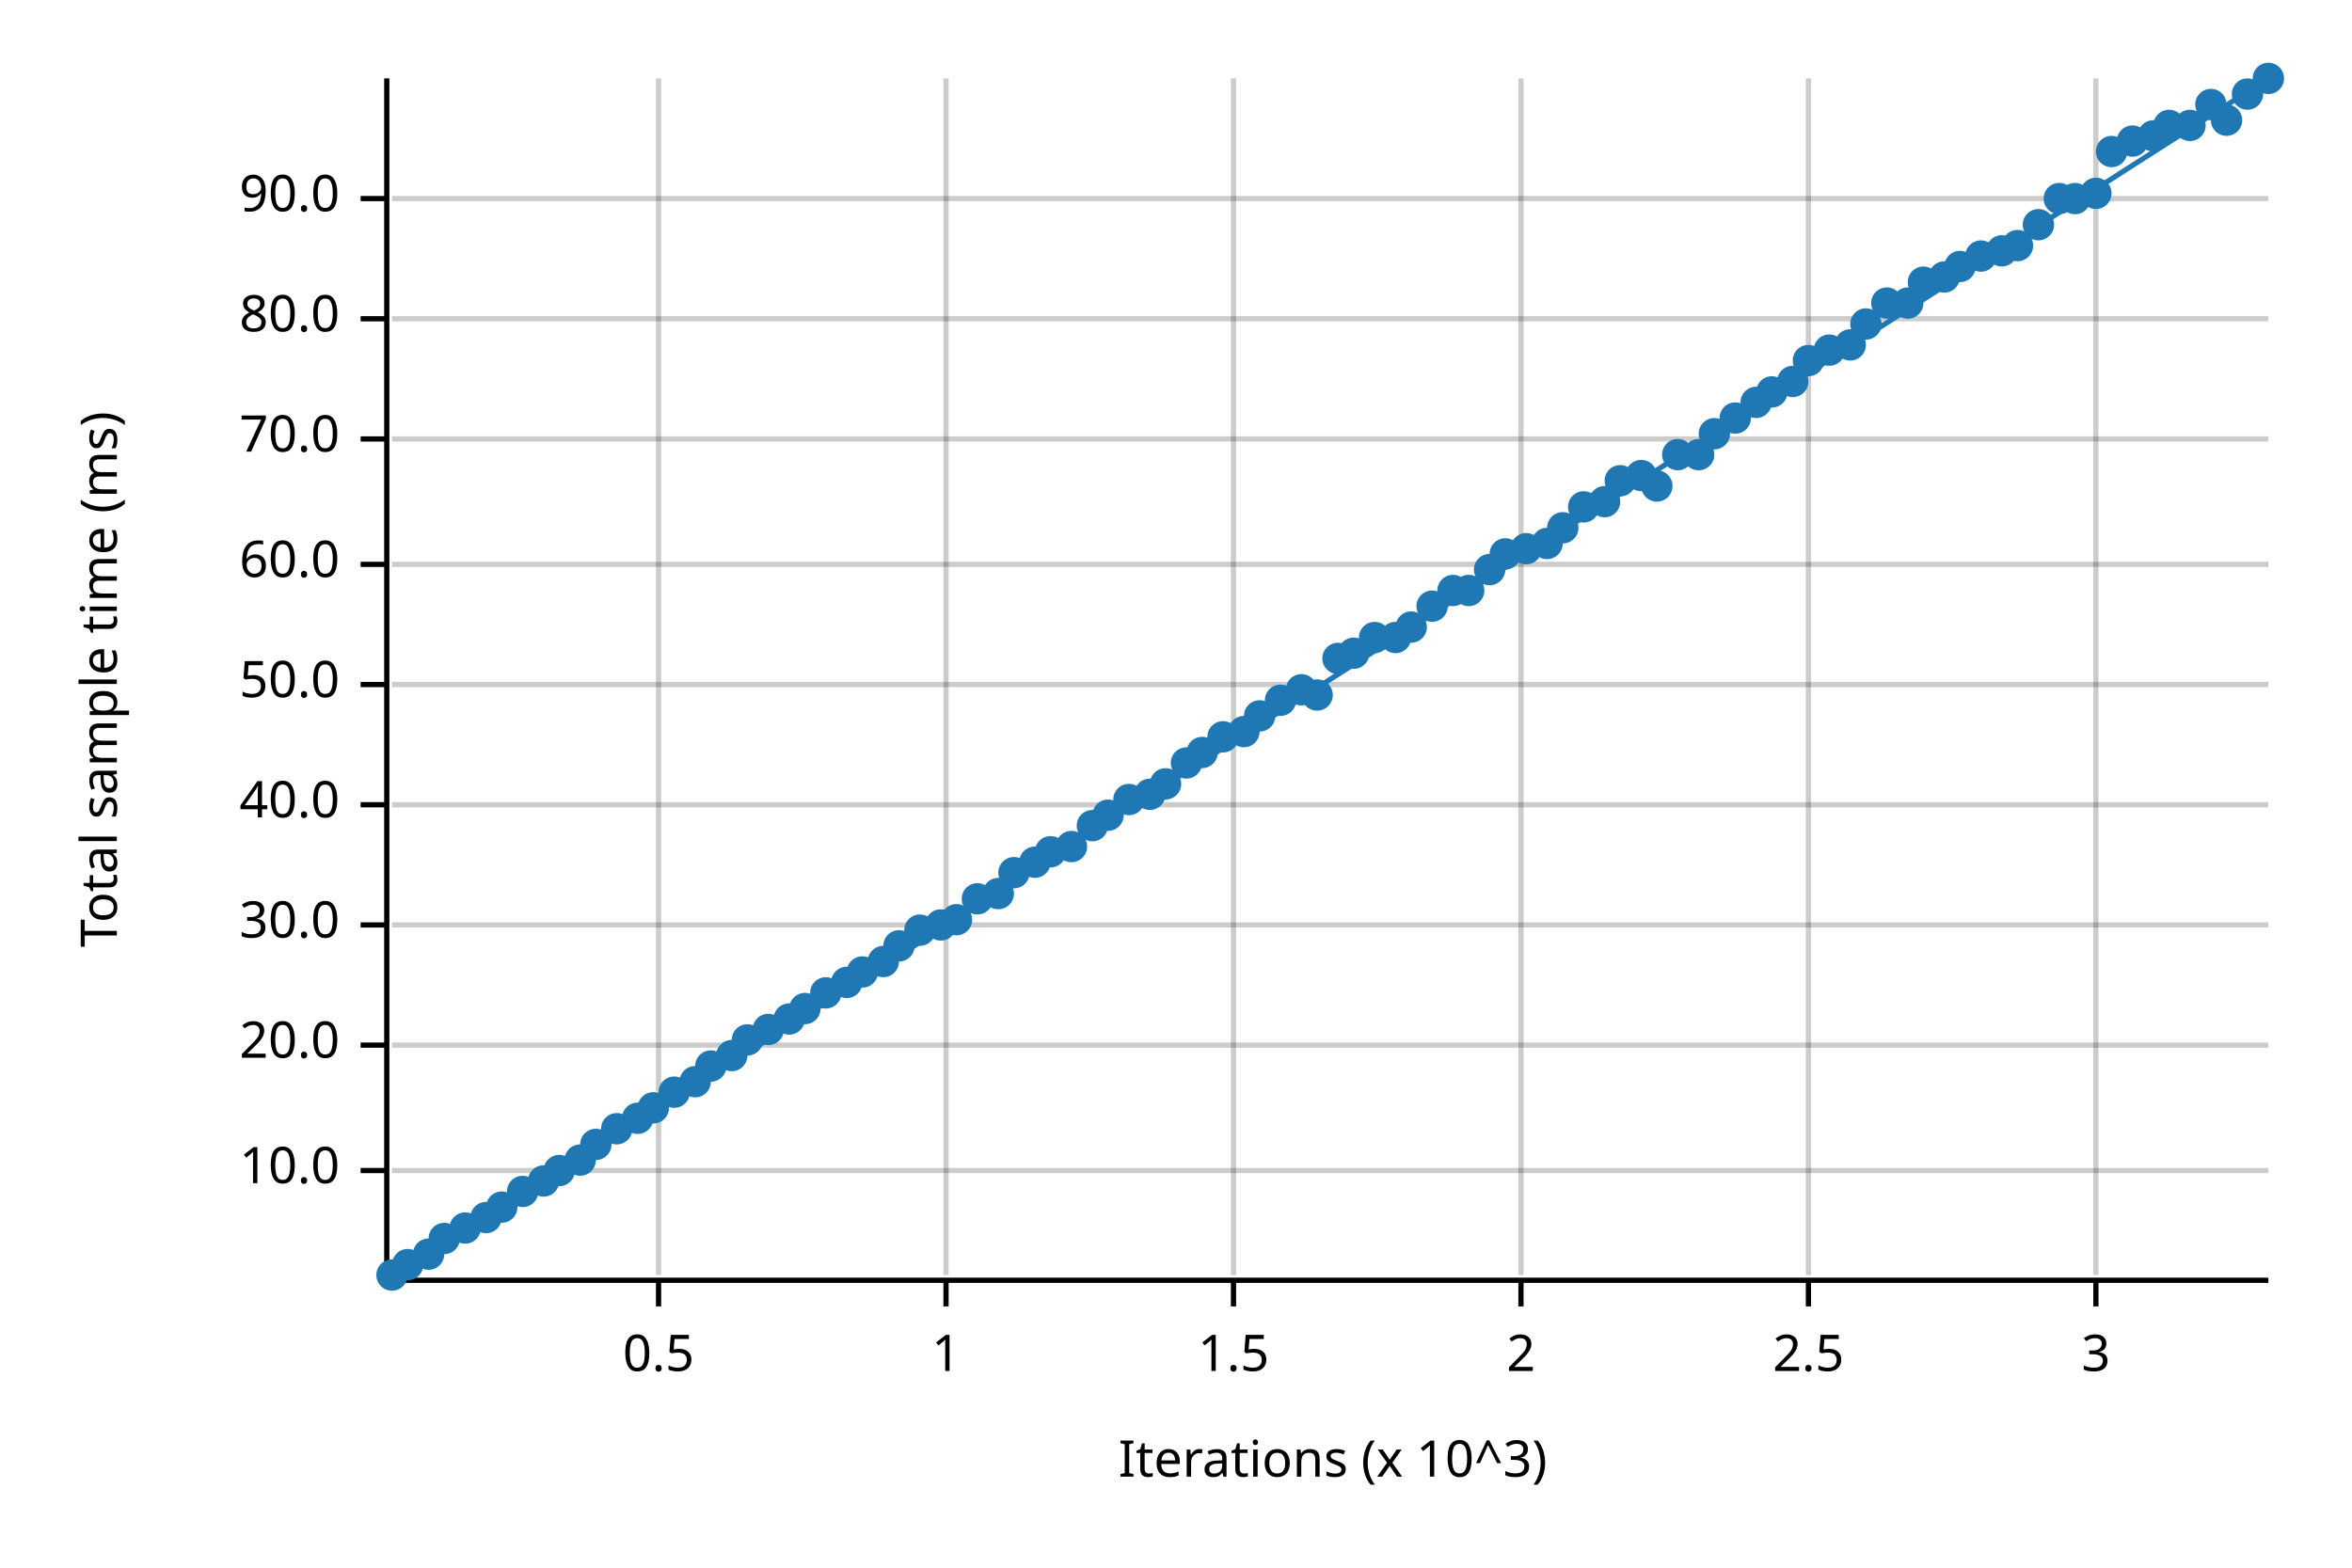
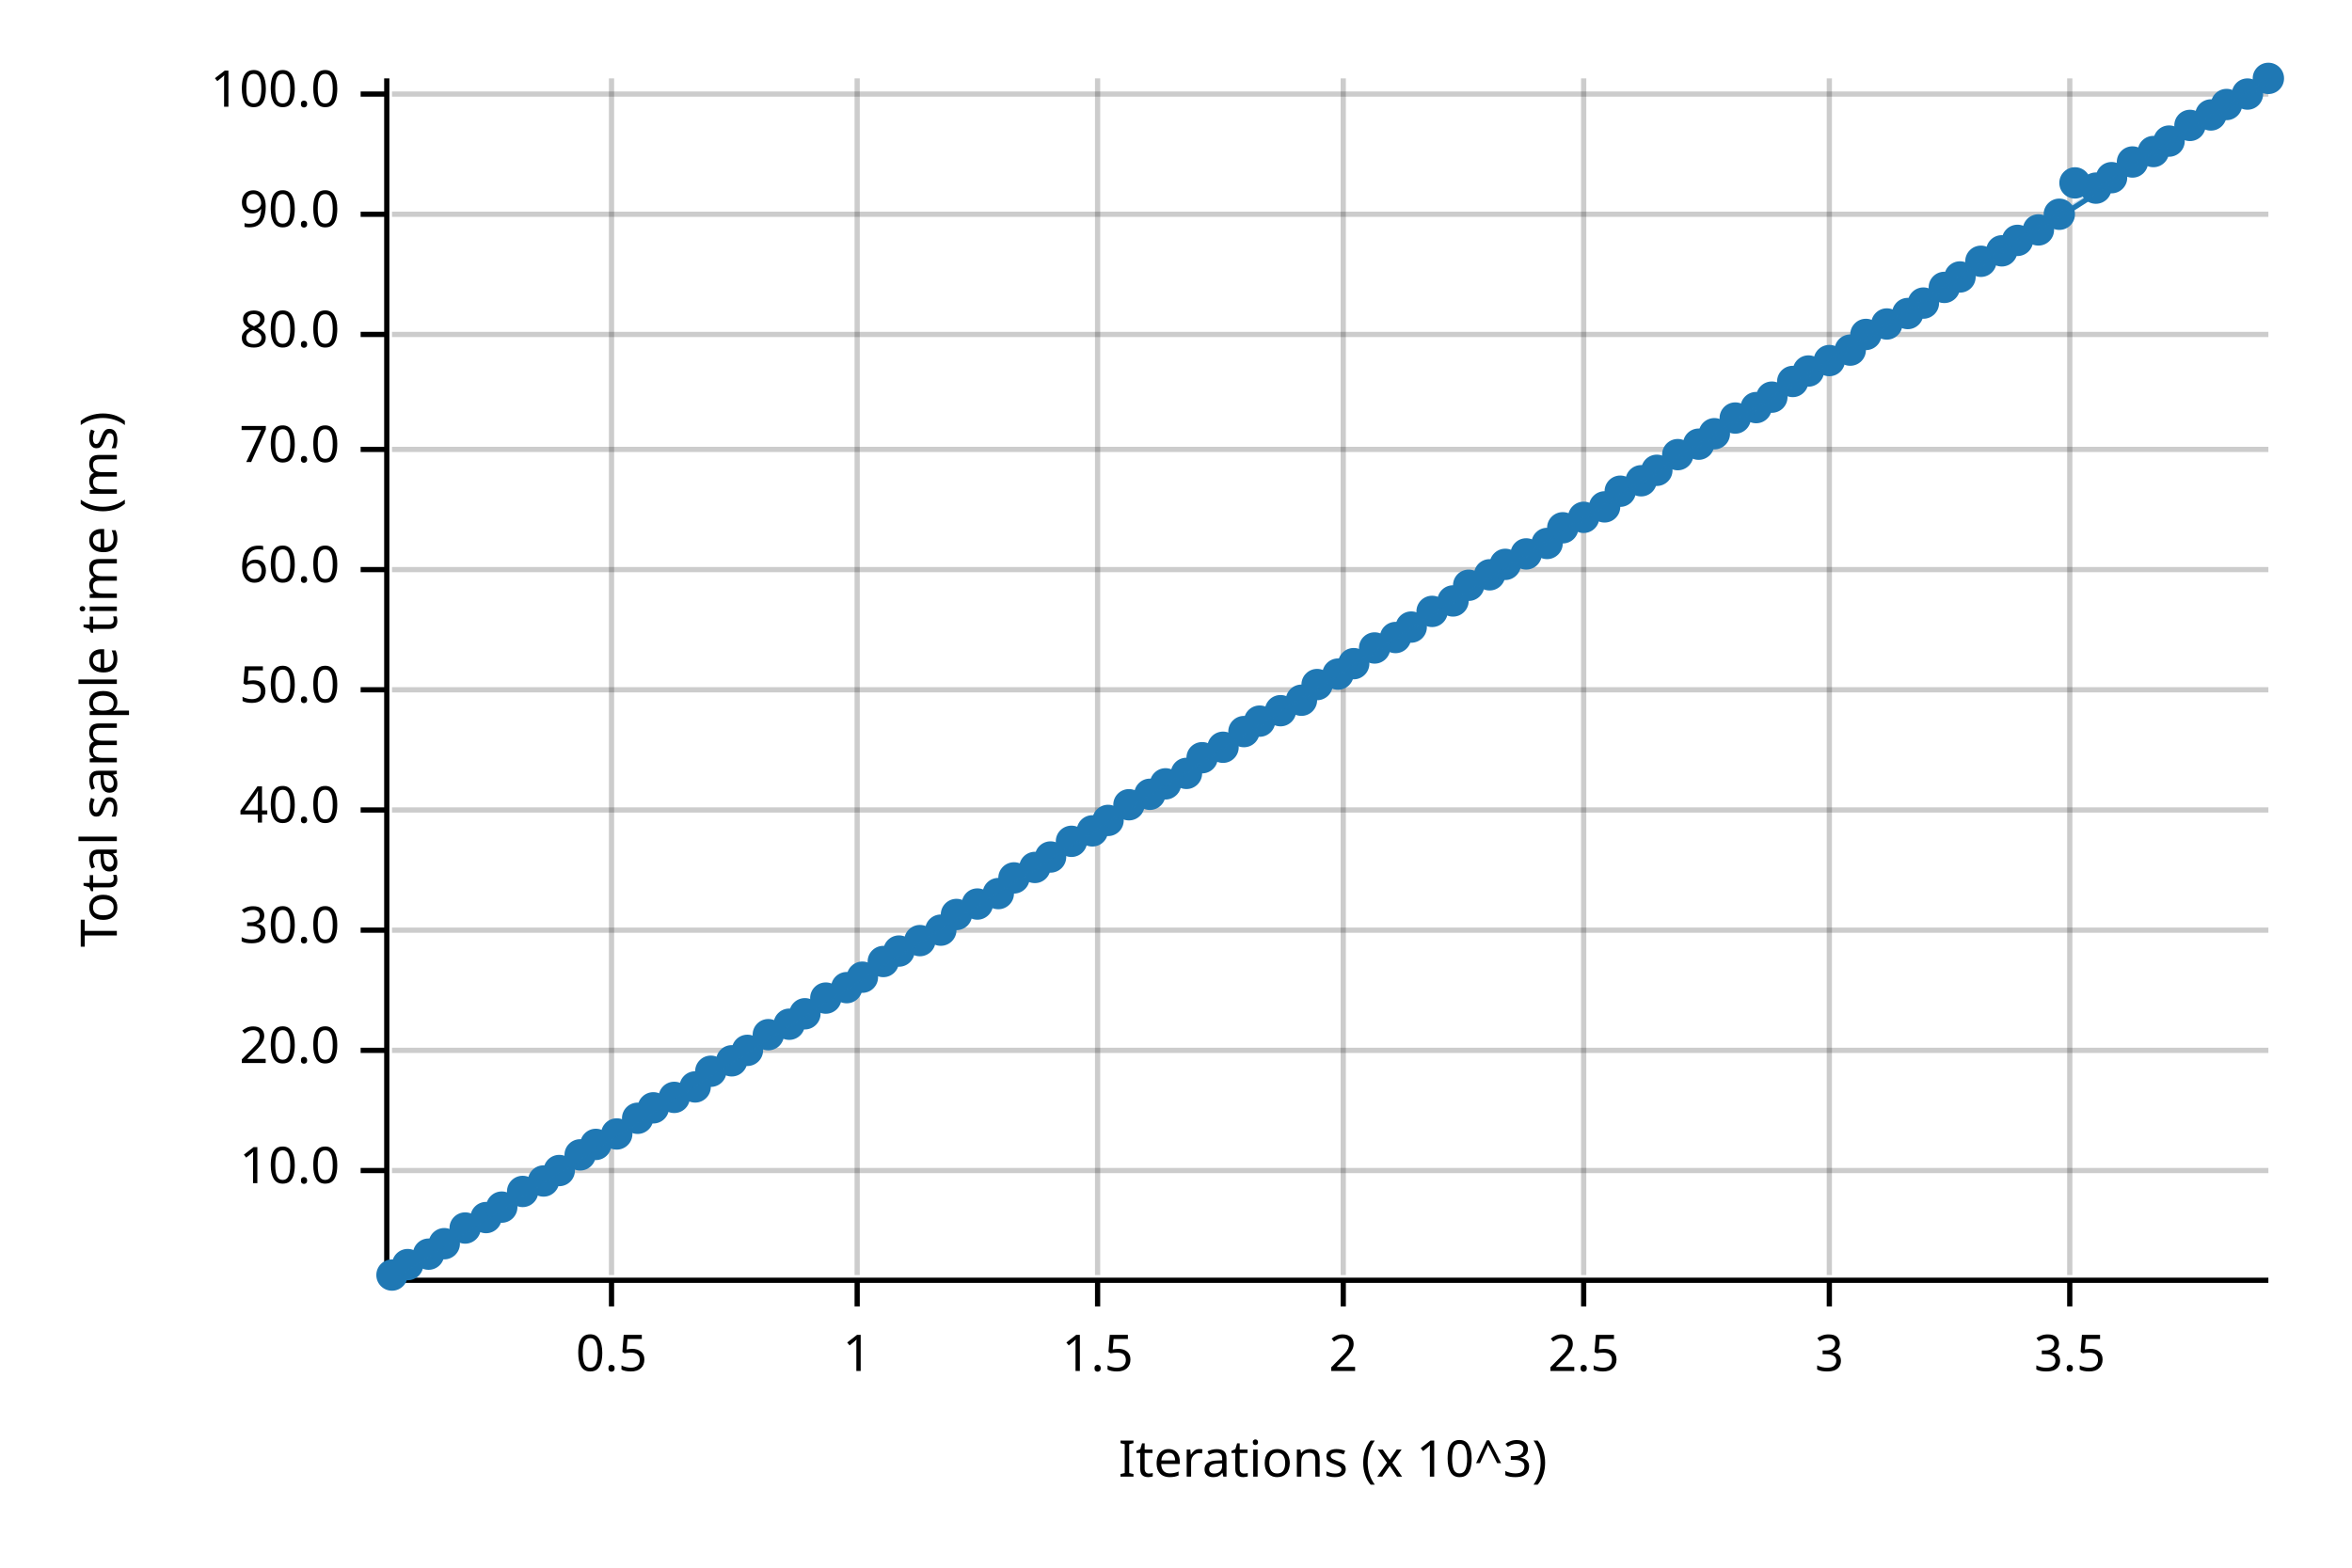
<svg xmlns="http://www.w3.org/2000/svg" width="450" height="300" viewBox="0 0 450 300">
  <text x="15" y="130" dy="0.76em" text-anchor="middle" font-family="sans-serif" font-size="9.677" opacity="1" fill="#000000" transform="rotate(270, 15, 130)">
Total sample time (ms)
</text>
  <text x="255" y="285" dy="-0.5ex" text-anchor="middle" font-family="sans-serif" font-size="9.677" opacity="1" fill="#000000">
Iterations (x 10^3)
</text>
-   <line opacity="0.2" stroke="#000000" stroke-width="1" x1="126" y1="244" x2="126" y2="15" />
-   <line opacity="0.2" stroke="#000000" stroke-width="1" x1="181" y1="244" x2="181" y2="15" />
-   <line opacity="0.2" stroke="#000000" stroke-width="1" x1="236" y1="244" x2="236" y2="15" />
-   <line opacity="0.2" stroke="#000000" stroke-width="1" x1="291" y1="244" x2="291" y2="15" />
-   <line opacity="0.2" stroke="#000000" stroke-width="1" x1="346" y1="244" x2="346" y2="15" />
-   <line opacity="0.2" stroke="#000000" stroke-width="1" x1="401" y1="244" x2="401" y2="15" />
+   <line opacity="0.2" stroke="#000000" stroke-width="1" x1="117" y1="244" x2="117" y2="15" />
+   <line opacity="0.2" stroke="#000000" stroke-width="1" x1="164" y1="244" x2="164" y2="15" />
+   <line opacity="0.2" stroke="#000000" stroke-width="1" x1="210" y1="244" x2="210" y2="15" />
+   <line opacity="0.2" stroke="#000000" stroke-width="1" x1="257" y1="244" x2="257" y2="15" />
+   <line opacity="0.2" stroke="#000000" stroke-width="1" x1="303" y1="244" x2="303" y2="15" />
+   <line opacity="0.2" stroke="#000000" stroke-width="1" x1="350" y1="244" x2="350" y2="15" />
+   <line opacity="0.2" stroke="#000000" stroke-width="1" x1="396" y1="244" x2="396" y2="15" />
  <line opacity="0.2" stroke="#000000" stroke-width="1" x1="75" y1="224" x2="434" y2="224" />
-   <line opacity="0.2" stroke="#000000" stroke-width="1" x1="75" y1="200" x2="434" y2="200" />
-   <line opacity="0.2" stroke="#000000" stroke-width="1" x1="75" y1="177" x2="434" y2="177" />
-   <line opacity="0.2" stroke="#000000" stroke-width="1" x1="75" y1="154" x2="434" y2="154" />
-   <line opacity="0.2" stroke="#000000" stroke-width="1" x1="75" y1="131" x2="434" y2="131" />
-   <line opacity="0.2" stroke="#000000" stroke-width="1" x1="75" y1="108" x2="434" y2="108" />
-   <line opacity="0.2" stroke="#000000" stroke-width="1" x1="75" y1="84" x2="434" y2="84" />
-   <line opacity="0.2" stroke="#000000" stroke-width="1" x1="75" y1="61" x2="434" y2="61" />
-   <line opacity="0.2" stroke="#000000" stroke-width="1" x1="75" y1="38" x2="434" y2="38" />
+   <line opacity="0.2" stroke="#000000" stroke-width="1" x1="75" y1="201" x2="434" y2="201" />
+   <line opacity="0.2" stroke="#000000" stroke-width="1" x1="75" y1="178" x2="434" y2="178" />
+   <line opacity="0.2" stroke="#000000" stroke-width="1" x1="75" y1="155" x2="434" y2="155" />
+   <line opacity="0.2" stroke="#000000" stroke-width="1" x1="75" y1="132" x2="434" y2="132" />
+   <line opacity="0.2" stroke="#000000" stroke-width="1" x1="75" y1="109" x2="434" y2="109" />
+   <line opacity="0.2" stroke="#000000" stroke-width="1" x1="75" y1="86" x2="434" y2="86" />
+   <line opacity="0.2" stroke="#000000" stroke-width="1" x1="75" y1="64" x2="434" y2="64" />
+   <line opacity="0.2" stroke="#000000" stroke-width="1" x1="75" y1="41" x2="434" y2="41" />
+   <line opacity="0.2" stroke="#000000" stroke-width="1" x1="75" y1="18" x2="434" y2="18" />
  <polyline fill="none" opacity="1" stroke="#000000" stroke-width="1" points="74,15 74,244 " />
  <text x="65" y="224" dy="0.5ex" text-anchor="end" font-family="sans-serif" font-size="9.677" opacity="1" fill="#000000">
10.0
</text>
  <polyline fill="none" opacity="1" stroke="#000000" stroke-width="1" points="69,224 74,224 " />
-   <text x="65" y="200" dy="0.5ex" text-anchor="end" font-family="sans-serif" font-size="9.677" opacity="1" fill="#000000">
+   <text x="65" y="201" dy="0.5ex" text-anchor="end" font-family="sans-serif" font-size="9.677" opacity="1" fill="#000000">
20.0
</text>
-   <polyline fill="none" opacity="1" stroke="#000000" stroke-width="1" points="69,200 74,200 " />
-   <text x="65" y="177" dy="0.5ex" text-anchor="end" font-family="sans-serif" font-size="9.677" opacity="1" fill="#000000">
+   <polyline fill="none" opacity="1" stroke="#000000" stroke-width="1" points="69,201 74,201 " />
+   <text x="65" y="178" dy="0.5ex" text-anchor="end" font-family="sans-serif" font-size="9.677" opacity="1" fill="#000000">
30.0
</text>
-   <polyline fill="none" opacity="1" stroke="#000000" stroke-width="1" points="69,177 74,177 " />
-   <text x="65" y="154" dy="0.5ex" text-anchor="end" font-family="sans-serif" font-size="9.677" opacity="1" fill="#000000">
+   <polyline fill="none" opacity="1" stroke="#000000" stroke-width="1" points="69,178 74,178 " />
+   <text x="65" y="155" dy="0.5ex" text-anchor="end" font-family="sans-serif" font-size="9.677" opacity="1" fill="#000000">
40.0
</text>
-   <polyline fill="none" opacity="1" stroke="#000000" stroke-width="1" points="69,154 74,154 " />
-   <text x="65" y="131" dy="0.5ex" text-anchor="end" font-family="sans-serif" font-size="9.677" opacity="1" fill="#000000">
+   <polyline fill="none" opacity="1" stroke="#000000" stroke-width="1" points="69,155 74,155 " />
+   <text x="65" y="132" dy="0.5ex" text-anchor="end" font-family="sans-serif" font-size="9.677" opacity="1" fill="#000000">
50.0
</text>
-   <polyline fill="none" opacity="1" stroke="#000000" stroke-width="1" points="69,131 74,131 " />
-   <text x="65" y="108" dy="0.5ex" text-anchor="end" font-family="sans-serif" font-size="9.677" opacity="1" fill="#000000">
+   <polyline fill="none" opacity="1" stroke="#000000" stroke-width="1" points="69,132 74,132 " />
+   <text x="65" y="109" dy="0.5ex" text-anchor="end" font-family="sans-serif" font-size="9.677" opacity="1" fill="#000000">
60.0
</text>
-   <polyline fill="none" opacity="1" stroke="#000000" stroke-width="1" points="69,108 74,108 " />
-   <text x="65" y="84" dy="0.5ex" text-anchor="end" font-family="sans-serif" font-size="9.677" opacity="1" fill="#000000">
+   <polyline fill="none" opacity="1" stroke="#000000" stroke-width="1" points="69,109 74,109 " />
+   <text x="65" y="86" dy="0.5ex" text-anchor="end" font-family="sans-serif" font-size="9.677" opacity="1" fill="#000000">
70.0
</text>
-   <polyline fill="none" opacity="1" stroke="#000000" stroke-width="1" points="69,84 74,84 " />
-   <text x="65" y="61" dy="0.5ex" text-anchor="end" font-family="sans-serif" font-size="9.677" opacity="1" fill="#000000">
+   <polyline fill="none" opacity="1" stroke="#000000" stroke-width="1" points="69,86 74,86 " />
+   <text x="65" y="64" dy="0.5ex" text-anchor="end" font-family="sans-serif" font-size="9.677" opacity="1" fill="#000000">
80.0
</text>
-   <polyline fill="none" opacity="1" stroke="#000000" stroke-width="1" points="69,61 74,61 " />
-   <text x="65" y="38" dy="0.5ex" text-anchor="end" font-family="sans-serif" font-size="9.677" opacity="1" fill="#000000">
+   <polyline fill="none" opacity="1" stroke="#000000" stroke-width="1" points="69,64 74,64 " />
+   <text x="65" y="41" dy="0.5ex" text-anchor="end" font-family="sans-serif" font-size="9.677" opacity="1" fill="#000000">
90.0
</text>
-   <polyline fill="none" opacity="1" stroke="#000000" stroke-width="1" points="69,38 74,38 " />
+   <polyline fill="none" opacity="1" stroke="#000000" stroke-width="1" points="69,41 74,41 " />
+   <text x="65" y="18" dy="0.5ex" text-anchor="end" font-family="sans-serif" font-size="9.677" opacity="1" fill="#000000">
+ 100.0
+ </text>
+   <polyline fill="none" opacity="1" stroke="#000000" stroke-width="1" points="69,18 74,18 " />
  <polyline fill="none" opacity="1" stroke="#000000" stroke-width="1" points="75,245 434,245 " />
-   <text x="126" y="255" dy="0.76em" text-anchor="middle" font-family="sans-serif" font-size="9.677" opacity="1" fill="#000000">
+   <text x="117" y="255" dy="0.76em" text-anchor="middle" font-family="sans-serif" font-size="9.677" opacity="1" fill="#000000">
0.5
</text>
-   <polyline fill="none" opacity="1" stroke="#000000" stroke-width="1" points="126,245 126,250 " />
-   <text x="181" y="255" dy="0.76em" text-anchor="middle" font-family="sans-serif" font-size="9.677" opacity="1" fill="#000000">
+   <polyline fill="none" opacity="1" stroke="#000000" stroke-width="1" points="117,245 117,250 " />
+   <text x="164" y="255" dy="0.76em" text-anchor="middle" font-family="sans-serif" font-size="9.677" opacity="1" fill="#000000">
1
</text>
-   <polyline fill="none" opacity="1" stroke="#000000" stroke-width="1" points="181,245 181,250 " />
-   <text x="236" y="255" dy="0.76em" text-anchor="middle" font-family="sans-serif" font-size="9.677" opacity="1" fill="#000000">
+   <polyline fill="none" opacity="1" stroke="#000000" stroke-width="1" points="164,245 164,250 " />
+   <text x="210" y="255" dy="0.76em" text-anchor="middle" font-family="sans-serif" font-size="9.677" opacity="1" fill="#000000">
1.5
</text>
-   <polyline fill="none" opacity="1" stroke="#000000" stroke-width="1" points="236,245 236,250 " />
-   <text x="291" y="255" dy="0.76em" text-anchor="middle" font-family="sans-serif" font-size="9.677" opacity="1" fill="#000000">
+   <polyline fill="none" opacity="1" stroke="#000000" stroke-width="1" points="210,245 210,250 " />
+   <text x="257" y="255" dy="0.76em" text-anchor="middle" font-family="sans-serif" font-size="9.677" opacity="1" fill="#000000">
2
</text>
-   <polyline fill="none" opacity="1" stroke="#000000" stroke-width="1" points="291,245 291,250 " />
-   <text x="346" y="255" dy="0.76em" text-anchor="middle" font-family="sans-serif" font-size="9.677" opacity="1" fill="#000000">
+   <polyline fill="none" opacity="1" stroke="#000000" stroke-width="1" points="257,245 257,250 " />
+   <text x="303" y="255" dy="0.76em" text-anchor="middle" font-family="sans-serif" font-size="9.677" opacity="1" fill="#000000">
2.5
</text>
-   <polyline fill="none" opacity="1" stroke="#000000" stroke-width="1" points="346,245 346,250 " />
-   <text x="401" y="255" dy="0.76em" text-anchor="middle" font-family="sans-serif" font-size="9.677" opacity="1" fill="#000000">
+   <polyline fill="none" opacity="1" stroke="#000000" stroke-width="1" points="303,245 303,250 " />
+   <text x="350" y="255" dy="0.76em" text-anchor="middle" font-family="sans-serif" font-size="9.677" opacity="1" fill="#000000">
3
</text>
-   <polyline fill="none" opacity="1" stroke="#000000" stroke-width="1" points="401,245 401,250 " />
+   <polyline fill="none" opacity="1" stroke="#000000" stroke-width="1" points="350,245 350,250 " />
+   <text x="396" y="255" dy="0.76em" text-anchor="middle" font-family="sans-serif" font-size="9.677" opacity="1" fill="#000000">
+ 3.5
+ </text>
+   <polyline fill="none" opacity="1" stroke="#000000" stroke-width="1" points="396,245 396,250 " />
  <circle cx="75" cy="244" r="3" opacity="1" fill="#1F78B4" stroke="none" stroke-width="1" />
  <circle cx="78" cy="242" r="3" opacity="1" fill="#1F78B4" stroke="none" stroke-width="1" />
  <circle cx="82" cy="240" r="3" opacity="1" fill="#1F78B4" stroke="none" stroke-width="1" />
-   <circle cx="85" cy="237" r="3" opacity="1" fill="#1F78B4" stroke="none" stroke-width="1" />
+   <circle cx="85" cy="238" r="3" opacity="1" fill="#1F78B4" stroke="none" stroke-width="1" />
  <circle cx="89" cy="235" r="3" opacity="1" fill="#1F78B4" stroke="none" stroke-width="1" />
  <circle cx="93" cy="233" r="3" opacity="1" fill="#1F78B4" stroke="none" stroke-width="1" />
  <circle cx="96" cy="231" r="3" opacity="1" fill="#1F78B4" stroke="none" stroke-width="1" />
  <circle cx="100" cy="228" r="3" opacity="1" fill="#1F78B4" stroke="none" stroke-width="1" />
  <circle cx="104" cy="226" r="3" opacity="1" fill="#1F78B4" stroke="none" stroke-width="1" />
  <circle cx="107" cy="224" r="3" opacity="1" fill="#1F78B4" stroke="none" stroke-width="1" />
-   <circle cx="111" cy="222" r="3" opacity="1" fill="#1F78B4" stroke="none" stroke-width="1" />
+   <circle cx="111" cy="221" r="3" opacity="1" fill="#1F78B4" stroke="none" stroke-width="1" />
  <circle cx="114" cy="219" r="3" opacity="1" fill="#1F78B4" stroke="none" stroke-width="1" />
-   <circle cx="118" cy="216" r="3" opacity="1" fill="#1F78B4" stroke="none" stroke-width="1" />
+   <circle cx="118" cy="217" r="3" opacity="1" fill="#1F78B4" stroke="none" stroke-width="1" />
  <circle cx="122" cy="214" r="3" opacity="1" fill="#1F78B4" stroke="none" stroke-width="1" />
  <circle cx="125" cy="212" r="3" opacity="1" fill="#1F78B4" stroke="none" stroke-width="1" />
-   <circle cx="129" cy="209" r="3" opacity="1" fill="#1F78B4" stroke="none" stroke-width="1" />
-   <circle cx="133" cy="207" r="3" opacity="1" fill="#1F78B4" stroke="none" stroke-width="1" />
-   <circle cx="136" cy="204" r="3" opacity="1" fill="#1F78B4" stroke="none" stroke-width="1" />
-   <circle cx="140" cy="202" r="3" opacity="1" fill="#1F78B4" stroke="none" stroke-width="1" />
-   <circle cx="143" cy="199" r="3" opacity="1" fill="#1F78B4" stroke="none" stroke-width="1" />
-   <circle cx="147" cy="197" r="3" opacity="1" fill="#1F78B4" stroke="none" stroke-width="1" />
-   <circle cx="151" cy="195" r="3" opacity="1" fill="#1F78B4" stroke="none" stroke-width="1" />
-   <circle cx="154" cy="193" r="3" opacity="1" fill="#1F78B4" stroke="none" stroke-width="1" />
-   <circle cx="158" cy="190" r="3" opacity="1" fill="#1F78B4" stroke="none" stroke-width="1" />
-   <circle cx="162" cy="188" r="3" opacity="1" fill="#1F78B4" stroke="none" stroke-width="1" />
-   <circle cx="165" cy="186" r="3" opacity="1" fill="#1F78B4" stroke="none" stroke-width="1" />
+   <circle cx="129" cy="210" r="3" opacity="1" fill="#1F78B4" stroke="none" stroke-width="1" />
+   <circle cx="133" cy="208" r="3" opacity="1" fill="#1F78B4" stroke="none" stroke-width="1" />
+   <circle cx="136" cy="205" r="3" opacity="1" fill="#1F78B4" stroke="none" stroke-width="1" />
+   <circle cx="140" cy="203" r="3" opacity="1" fill="#1F78B4" stroke="none" stroke-width="1" />
+   <circle cx="143" cy="201" r="3" opacity="1" fill="#1F78B4" stroke="none" stroke-width="1" />
+   <circle cx="147" cy="198" r="3" opacity="1" fill="#1F78B4" stroke="none" stroke-width="1" />
+   <circle cx="151" cy="196" r="3" opacity="1" fill="#1F78B4" stroke="none" stroke-width="1" />
+   <circle cx="154" cy="194" r="3" opacity="1" fill="#1F78B4" stroke="none" stroke-width="1" />
+   <circle cx="158" cy="191" r="3" opacity="1" fill="#1F78B4" stroke="none" stroke-width="1" />
+   <circle cx="162" cy="189" r="3" opacity="1" fill="#1F78B4" stroke="none" stroke-width="1" />
+   <circle cx="165" cy="187" r="3" opacity="1" fill="#1F78B4" stroke="none" stroke-width="1" />
  <circle cx="169" cy="184" r="3" opacity="1" fill="#1F78B4" stroke="none" stroke-width="1" />
-   <circle cx="172" cy="181" r="3" opacity="1" fill="#1F78B4" stroke="none" stroke-width="1" />
-   <circle cx="176" cy="178" r="3" opacity="1" fill="#1F78B4" stroke="none" stroke-width="1" />
-   <circle cx="180" cy="177" r="3" opacity="1" fill="#1F78B4" stroke="none" stroke-width="1" />
-   <circle cx="183" cy="176" r="3" opacity="1" fill="#1F78B4" stroke="none" stroke-width="1" />
-   <circle cx="187" cy="172" r="3" opacity="1" fill="#1F78B4" stroke="none" stroke-width="1" />
+   <circle cx="172" cy="182" r="3" opacity="1" fill="#1F78B4" stroke="none" stroke-width="1" />
+   <circle cx="176" cy="180" r="3" opacity="1" fill="#1F78B4" stroke="none" stroke-width="1" />
+   <circle cx="180" cy="178" r="3" opacity="1" fill="#1F78B4" stroke="none" stroke-width="1" />
+   <circle cx="183" cy="175" r="3" opacity="1" fill="#1F78B4" stroke="none" stroke-width="1" />
+   <circle cx="187" cy="173" r="3" opacity="1" fill="#1F78B4" stroke="none" stroke-width="1" />
  <circle cx="191" cy="171" r="3" opacity="1" fill="#1F78B4" stroke="none" stroke-width="1" />
-   <circle cx="194" cy="167" r="3" opacity="1" fill="#1F78B4" stroke="none" stroke-width="1" />
-   <circle cx="198" cy="165" r="3" opacity="1" fill="#1F78B4" stroke="none" stroke-width="1" />
-   <circle cx="201" cy="163" r="3" opacity="1" fill="#1F78B4" stroke="none" stroke-width="1" />
-   <circle cx="205" cy="162" r="3" opacity="1" fill="#1F78B4" stroke="none" stroke-width="1" />
-   <circle cx="209" cy="158" r="3" opacity="1" fill="#1F78B4" stroke="none" stroke-width="1" />
-   <circle cx="212" cy="156" r="3" opacity="1" fill="#1F78B4" stroke="none" stroke-width="1" />
-   <circle cx="216" cy="153" r="3" opacity="1" fill="#1F78B4" stroke="none" stroke-width="1" />
+   <circle cx="194" cy="168" r="3" opacity="1" fill="#1F78B4" stroke="none" stroke-width="1" />
+   <circle cx="198" cy="166" r="3" opacity="1" fill="#1F78B4" stroke="none" stroke-width="1" />
+   <circle cx="201" cy="164" r="3" opacity="1" fill="#1F78B4" stroke="none" stroke-width="1" />
+   <circle cx="205" cy="161" r="3" opacity="1" fill="#1F78B4" stroke="none" stroke-width="1" />
+   <circle cx="209" cy="159" r="3" opacity="1" fill="#1F78B4" stroke="none" stroke-width="1" />
+   <circle cx="212" cy="157" r="3" opacity="1" fill="#1F78B4" stroke="none" stroke-width="1" />
+   <circle cx="216" cy="154" r="3" opacity="1" fill="#1F78B4" stroke="none" stroke-width="1" />
  <circle cx="220" cy="152" r="3" opacity="1" fill="#1F78B4" stroke="none" stroke-width="1" />
  <circle cx="223" cy="150" r="3" opacity="1" fill="#1F78B4" stroke="none" stroke-width="1" />
-   <circle cx="227" cy="146" r="3" opacity="1" fill="#1F78B4" stroke="none" stroke-width="1" />
-   <circle cx="230" cy="144" r="3" opacity="1" fill="#1F78B4" stroke="none" stroke-width="1" />
-   <circle cx="234" cy="141" r="3" opacity="1" fill="#1F78B4" stroke="none" stroke-width="1" />
+   <circle cx="227" cy="148" r="3" opacity="1" fill="#1F78B4" stroke="none" stroke-width="1" />
+   <circle cx="230" cy="145" r="3" opacity="1" fill="#1F78B4" stroke="none" stroke-width="1" />
+   <circle cx="234" cy="143" r="3" opacity="1" fill="#1F78B4" stroke="none" stroke-width="1" />
  <circle cx="238" cy="140" r="3" opacity="1" fill="#1F78B4" stroke="none" stroke-width="1" />
-   <circle cx="241" cy="137" r="3" opacity="1" fill="#1F78B4" stroke="none" stroke-width="1" />
-   <circle cx="245" cy="134" r="3" opacity="1" fill="#1F78B4" stroke="none" stroke-width="1" />
-   <circle cx="249" cy="132" r="3" opacity="1" fill="#1F78B4" stroke="none" stroke-width="1" />
-   <circle cx="252" cy="133" r="3" opacity="1" fill="#1F78B4" stroke="none" stroke-width="1" />
-   <circle cx="256" cy="126" r="3" opacity="1" fill="#1F78B4" stroke="none" stroke-width="1" />
-   <circle cx="259" cy="125" r="3" opacity="1" fill="#1F78B4" stroke="none" stroke-width="1" />
-   <circle cx="263" cy="122" r="3" opacity="1" fill="#1F78B4" stroke="none" stroke-width="1" />
+   <circle cx="241" cy="138" r="3" opacity="1" fill="#1F78B4" stroke="none" stroke-width="1" />
+   <circle cx="245" cy="136" r="3" opacity="1" fill="#1F78B4" stroke="none" stroke-width="1" />
+   <circle cx="249" cy="134" r="3" opacity="1" fill="#1F78B4" stroke="none" stroke-width="1" />
+   <circle cx="252" cy="131" r="3" opacity="1" fill="#1F78B4" stroke="none" stroke-width="1" />
+   <circle cx="256" cy="129" r="3" opacity="1" fill="#1F78B4" stroke="none" stroke-width="1" />
+   <circle cx="259" cy="127" r="3" opacity="1" fill="#1F78B4" stroke="none" stroke-width="1" />
+   <circle cx="263" cy="124" r="3" opacity="1" fill="#1F78B4" stroke="none" stroke-width="1" />
  <circle cx="267" cy="122" r="3" opacity="1" fill="#1F78B4" stroke="none" stroke-width="1" />
  <circle cx="270" cy="120" r="3" opacity="1" fill="#1F78B4" stroke="none" stroke-width="1" />
-   <circle cx="274" cy="116" r="3" opacity="1" fill="#1F78B4" stroke="none" stroke-width="1" />
-   <circle cx="278" cy="113" r="3" opacity="1" fill="#1F78B4" stroke="none" stroke-width="1" />
-   <circle cx="281" cy="113" r="3" opacity="1" fill="#1F78B4" stroke="none" stroke-width="1" />
-   <circle cx="285" cy="109" r="3" opacity="1" fill="#1F78B4" stroke="none" stroke-width="1" />
-   <circle cx="288" cy="106" r="3" opacity="1" fill="#1F78B4" stroke="none" stroke-width="1" />
-   <circle cx="292" cy="105" r="3" opacity="1" fill="#1F78B4" stroke="none" stroke-width="1" />
+   <circle cx="274" cy="117" r="3" opacity="1" fill="#1F78B4" stroke="none" stroke-width="1" />
+   <circle cx="278" cy="115" r="3" opacity="1" fill="#1F78B4" stroke="none" stroke-width="1" />
+   <circle cx="281" cy="112" r="3" opacity="1" fill="#1F78B4" stroke="none" stroke-width="1" />
+   <circle cx="285" cy="110" r="3" opacity="1" fill="#1F78B4" stroke="none" stroke-width="1" />
+   <circle cx="288" cy="108" r="3" opacity="1" fill="#1F78B4" stroke="none" stroke-width="1" />
+   <circle cx="292" cy="106" r="3" opacity="1" fill="#1F78B4" stroke="none" stroke-width="1" />
  <circle cx="296" cy="104" r="3" opacity="1" fill="#1F78B4" stroke="none" stroke-width="1" />
  <circle cx="299" cy="101" r="3" opacity="1" fill="#1F78B4" stroke="none" stroke-width="1" />
-   <circle cx="303" cy="97" r="3" opacity="1" fill="#1F78B4" stroke="none" stroke-width="1" />
-   <circle cx="307" cy="96" r="3" opacity="1" fill="#1F78B4" stroke="none" stroke-width="1" />
-   <circle cx="310" cy="92" r="3" opacity="1" fill="#1F78B4" stroke="none" stroke-width="1" />
-   <circle cx="314" cy="91" r="3" opacity="1" fill="#1F78B4" stroke="none" stroke-width="1" />
-   <circle cx="317" cy="93" r="3" opacity="1" fill="#1F78B4" stroke="none" stroke-width="1" />
+   <circle cx="303" cy="99" r="3" opacity="1" fill="#1F78B4" stroke="none" stroke-width="1" />
+   <circle cx="307" cy="97" r="3" opacity="1" fill="#1F78B4" stroke="none" stroke-width="1" />
+   <circle cx="310" cy="94" r="3" opacity="1" fill="#1F78B4" stroke="none" stroke-width="1" />
+   <circle cx="314" cy="92" r="3" opacity="1" fill="#1F78B4" stroke="none" stroke-width="1" />
+   <circle cx="317" cy="90" r="3" opacity="1" fill="#1F78B4" stroke="none" stroke-width="1" />
  <circle cx="321" cy="87" r="3" opacity="1" fill="#1F78B4" stroke="none" stroke-width="1" />
-   <circle cx="325" cy="87" r="3" opacity="1" fill="#1F78B4" stroke="none" stroke-width="1" />
+   <circle cx="325" cy="85" r="3" opacity="1" fill="#1F78B4" stroke="none" stroke-width="1" />
  <circle cx="328" cy="83" r="3" opacity="1" fill="#1F78B4" stroke="none" stroke-width="1" />
  <circle cx="332" cy="80" r="3" opacity="1" fill="#1F78B4" stroke="none" stroke-width="1" />
-   <circle cx="336" cy="77" r="3" opacity="1" fill="#1F78B4" stroke="none" stroke-width="1" />
-   <circle cx="339" cy="75" r="3" opacity="1" fill="#1F78B4" stroke="none" stroke-width="1" />
+   <circle cx="336" cy="78" r="3" opacity="1" fill="#1F78B4" stroke="none" stroke-width="1" />
+   <circle cx="339" cy="76" r="3" opacity="1" fill="#1F78B4" stroke="none" stroke-width="1" />
  <circle cx="343" cy="73" r="3" opacity="1" fill="#1F78B4" stroke="none" stroke-width="1" />
-   <circle cx="346" cy="69" r="3" opacity="1" fill="#1F78B4" stroke="none" stroke-width="1" />
-   <circle cx="350" cy="67" r="3" opacity="1" fill="#1F78B4" stroke="none" stroke-width="1" />
-   <circle cx="354" cy="66" r="3" opacity="1" fill="#1F78B4" stroke="none" stroke-width="1" />
-   <circle cx="357" cy="62" r="3" opacity="1" fill="#1F78B4" stroke="none" stroke-width="1" />
-   <circle cx="361" cy="58" r="3" opacity="1" fill="#1F78B4" stroke="none" stroke-width="1" />
-   <circle cx="365" cy="58" r="3" opacity="1" fill="#1F78B4" stroke="none" stroke-width="1" />
-   <circle cx="368" cy="54" r="3" opacity="1" fill="#1F78B4" stroke="none" stroke-width="1" />
-   <circle cx="372" cy="53" r="3" opacity="1" fill="#1F78B4" stroke="none" stroke-width="1" />
-   <circle cx="375" cy="51" r="3" opacity="1" fill="#1F78B4" stroke="none" stroke-width="1" />
-   <circle cx="379" cy="49" r="3" opacity="1" fill="#1F78B4" stroke="none" stroke-width="1" />
+   <circle cx="346" cy="71" r="3" opacity="1" fill="#1F78B4" stroke="none" stroke-width="1" />
+   <circle cx="350" cy="69" r="3" opacity="1" fill="#1F78B4" stroke="none" stroke-width="1" />
+   <circle cx="354" cy="67" r="3" opacity="1" fill="#1F78B4" stroke="none" stroke-width="1" />
+   <circle cx="357" cy="64" r="3" opacity="1" fill="#1F78B4" stroke="none" stroke-width="1" />
+   <circle cx="361" cy="62" r="3" opacity="1" fill="#1F78B4" stroke="none" stroke-width="1" />
+   <circle cx="365" cy="60" r="3" opacity="1" fill="#1F78B4" stroke="none" stroke-width="1" />
+   <circle cx="368" cy="58" r="3" opacity="1" fill="#1F78B4" stroke="none" stroke-width="1" />
+   <circle cx="372" cy="55" r="3" opacity="1" fill="#1F78B4" stroke="none" stroke-width="1" />
+   <circle cx="375" cy="53" r="3" opacity="1" fill="#1F78B4" stroke="none" stroke-width="1" />
+   <circle cx="379" cy="50" r="3" opacity="1" fill="#1F78B4" stroke="none" stroke-width="1" />
  <circle cx="383" cy="48" r="3" opacity="1" fill="#1F78B4" stroke="none" stroke-width="1" />
-   <circle cx="386" cy="47" r="3" opacity="1" fill="#1F78B4" stroke="none" stroke-width="1" />
-   <circle cx="390" cy="43" r="3" opacity="1" fill="#1F78B4" stroke="none" stroke-width="1" />
-   <circle cx="394" cy="38" r="3" opacity="1" fill="#1F78B4" stroke="none" stroke-width="1" />
-   <circle cx="397" cy="38" r="3" opacity="1" fill="#1F78B4" stroke="none" stroke-width="1" />
-   <circle cx="401" cy="37" r="3" opacity="1" fill="#1F78B4" stroke="none" stroke-width="1" />
-   <circle cx="404" cy="29" r="3" opacity="1" fill="#1F78B4" stroke="none" stroke-width="1" />
-   <circle cx="408" cy="27" r="3" opacity="1" fill="#1F78B4" stroke="none" stroke-width="1" />
-   <circle cx="412" cy="26" r="3" opacity="1" fill="#1F78B4" stroke="none" stroke-width="1" />
-   <circle cx="415" cy="24" r="3" opacity="1" fill="#1F78B4" stroke="none" stroke-width="1" />
+   <circle cx="386" cy="46" r="3" opacity="1" fill="#1F78B4" stroke="none" stroke-width="1" />
+   <circle cx="390" cy="44" r="3" opacity="1" fill="#1F78B4" stroke="none" stroke-width="1" />
+   <circle cx="394" cy="41" r="3" opacity="1" fill="#1F78B4" stroke="none" stroke-width="1" />
+   <circle cx="397" cy="35" r="3" opacity="1" fill="#1F78B4" stroke="none" stroke-width="1" />
+   <circle cx="401" cy="36" r="3" opacity="1" fill="#1F78B4" stroke="none" stroke-width="1" />
+   <circle cx="404" cy="34" r="3" opacity="1" fill="#1F78B4" stroke="none" stroke-width="1" />
+   <circle cx="408" cy="31" r="3" opacity="1" fill="#1F78B4" stroke="none" stroke-width="1" />
+   <circle cx="412" cy="29" r="3" opacity="1" fill="#1F78B4" stroke="none" stroke-width="1" />
+   <circle cx="415" cy="27" r="3" opacity="1" fill="#1F78B4" stroke="none" stroke-width="1" />
  <circle cx="419" cy="24" r="3" opacity="1" fill="#1F78B4" stroke="none" stroke-width="1" />
-   <circle cx="423" cy="20" r="3" opacity="1" fill="#1F78B4" stroke="none" stroke-width="1" />
-   <circle cx="426" cy="23" r="3" opacity="1" fill="#1F78B4" stroke="none" stroke-width="1" />
+   <circle cx="423" cy="22" r="3" opacity="1" fill="#1F78B4" stroke="none" stroke-width="1" />
+   <circle cx="426" cy="20" r="3" opacity="1" fill="#1F78B4" stroke="none" stroke-width="1" />
  <circle cx="430" cy="18" r="3" opacity="1" fill="#1F78B4" stroke="none" stroke-width="1" />
  <circle cx="434" cy="15" r="3" opacity="1" fill="#1F78B4" stroke="none" stroke-width="1" />
-   <polyline fill="none" opacity="1" stroke="#1F78B4" stroke-width="1" points="75,245 434,15 " />
-   <polygon opacity="0.25" fill="#1F78B4" points="75,245 434,15 434,15 " />
+   <polyline fill="none" opacity="1" stroke="#1F78B4" stroke-width="1" points="75,245 434,16 " />
+   <polygon opacity="0.25" fill="#1F78B4" points="75,245 434,16 434,15 " />
</svg>
